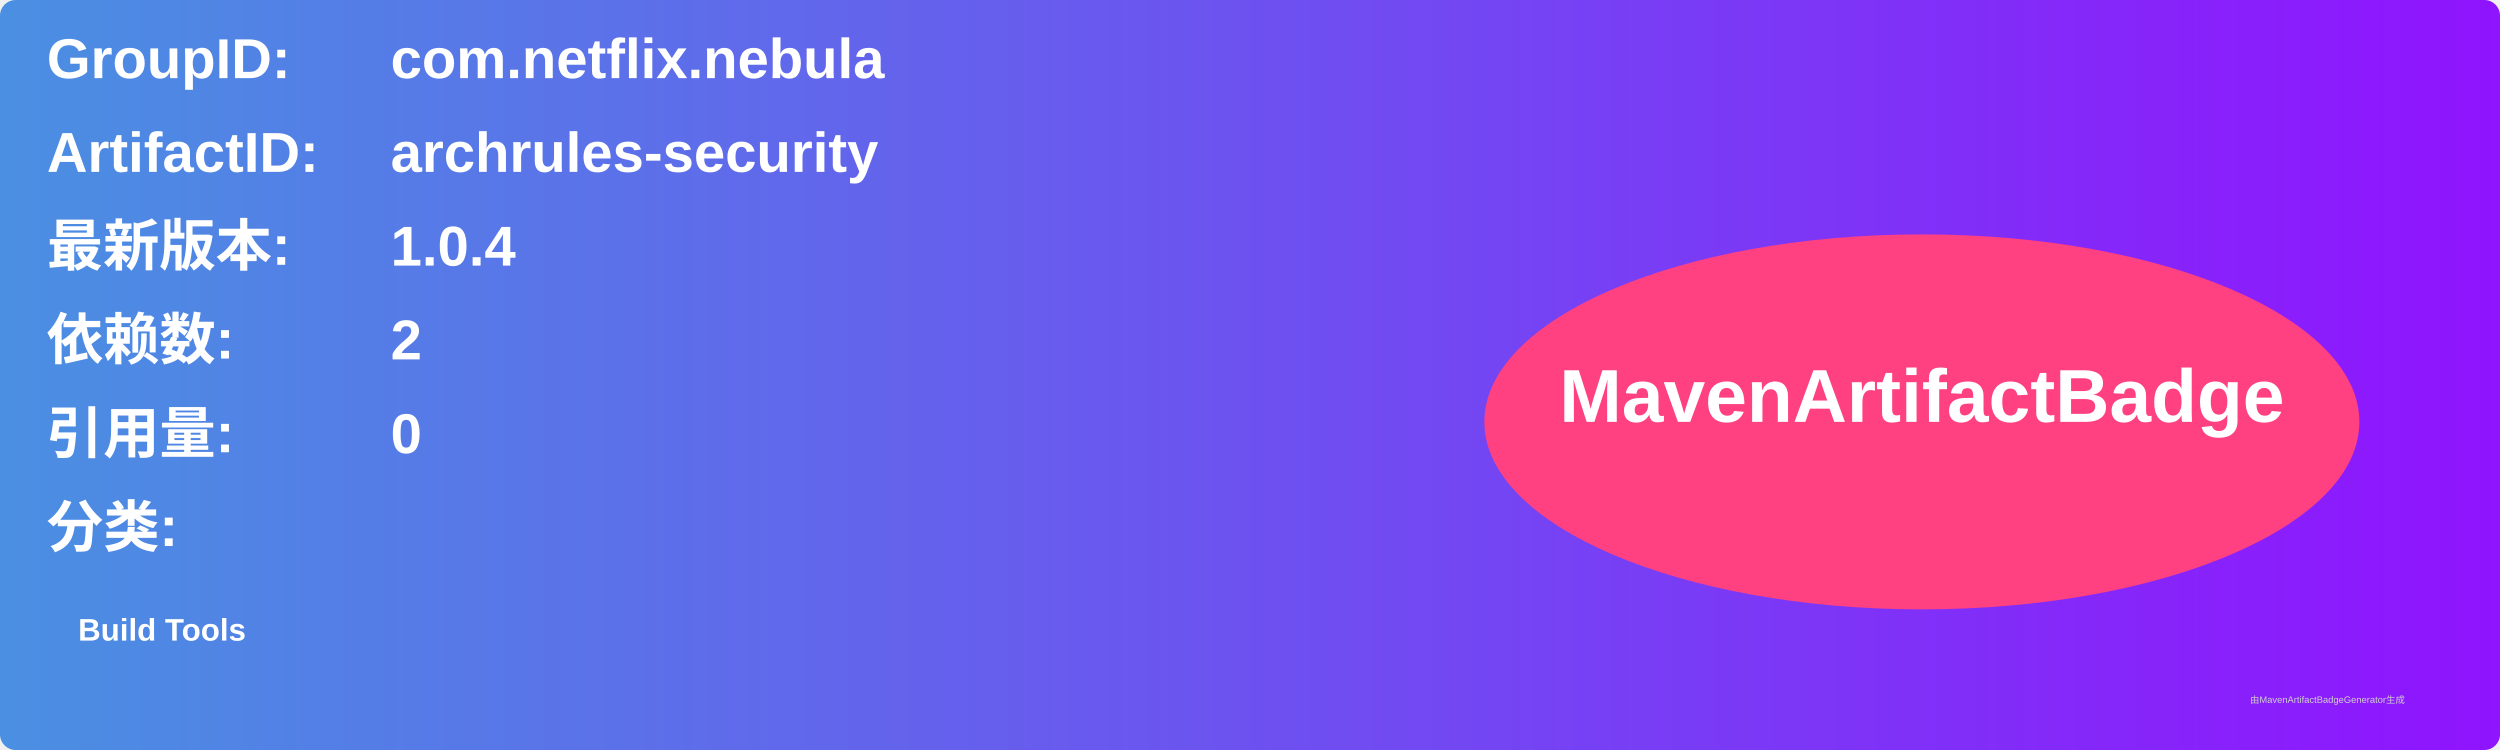
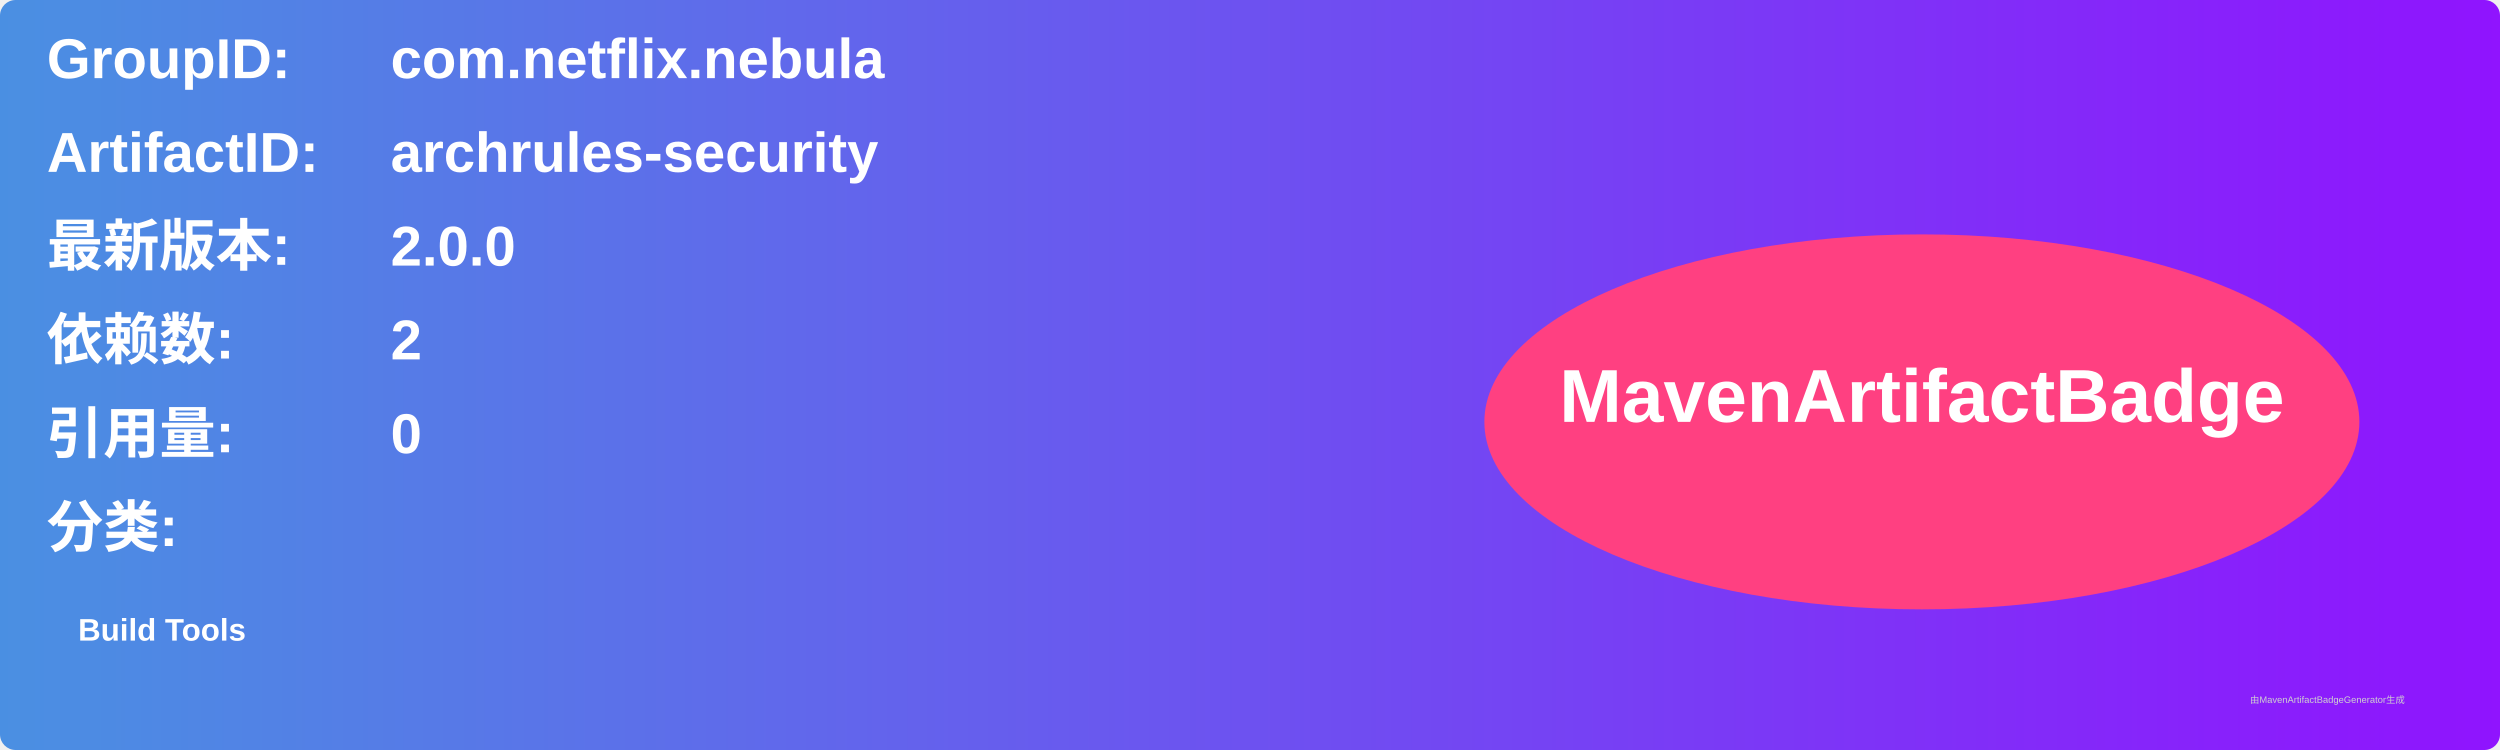
<svg xmlns="http://www.w3.org/2000/svg" width="800" height="240" viewBox="0 0 800 240">
  <linearGradient id="grad" x1="0%" y1="0%" x2="100%" y2="0%">
    <stop offset="0%" stop-color="#4a90e2" />
    <stop offset="100%" stop-color="#9013fe" />
  </linearGradient>
  <rect width="100%" height="100%" rx="5" ry="5" fill="url(#grad)" />
  <g transform="translate(15, 15)">
    <text x="0" y="10" font-family="Arial" font-size="18" fill="white" font-weight="bold" width="260">GroupID:</text>
    <text x="110" y="10" font-family="Arial" font-size="18" fill="white" font-weight="bold" width="460">com.netflix.nebula</text>
    <text x="0" y="40" font-family="Arial" font-size="18" fill="white" font-weight="bold" width="260">ArtifactID:</text>
    <text x="110" y="40" font-family="Arial" font-size="18" fill="white" font-weight="bold" width="460">archrules-security</text>
    <text x="0" y="70" font-family="Arial" font-size="18" fill="white" font-weight="bold">最新版本:</text>
    <text x="110" y="70" font-family="Arial" font-size="18" fill="white" font-weight="bold">
-       <tspan font-weight="bold">1.0.4</tspan>
+       <tspan font-weight="bold">2.0.0</tspan>
    </text>
    <text x="0" y="100" font-family="Arial" font-size="18" fill="white" font-weight="bold">依赖数: </text>
    <text x="110" y="100" font-family="Arial" font-size="18" fill="white">
      <tspan font-weight="bold">2</tspan>
    </text>
    <text x="0" y="130" font-family="Arial" font-size="18" fill="white" font-weight="bold">引用量: </text>
    <text x="110" y="130" font-family="Arial" font-size="18" fill="white">
      <tspan font-weight="bold">0</tspan>
    </text>
    <text x="0" y="160" font-family="Arial" font-size="18" fill="white" font-weight="bold">分类:</text>
    <text x="10" y="190" font-family="Arial" font-size="10" fill="white">
      <tspan font-weight="bold">Build Tools</tspan>
    </text>
    <ellipse cx="600" cy="120" rx="140" ry="60" fill="#ff4081" />
    <text x="600" y="120" text-anchor="middle" font-family="Arial" font-size="24" fill="white" font-weight="bold">MavenArtifactBadge</text>
  </g>
  <text x="720" y="225" font-family="Arial" font-size="3" fill="#d0d0d0">由MavenArtifactBadgeGenerator生成</text>
</svg>
